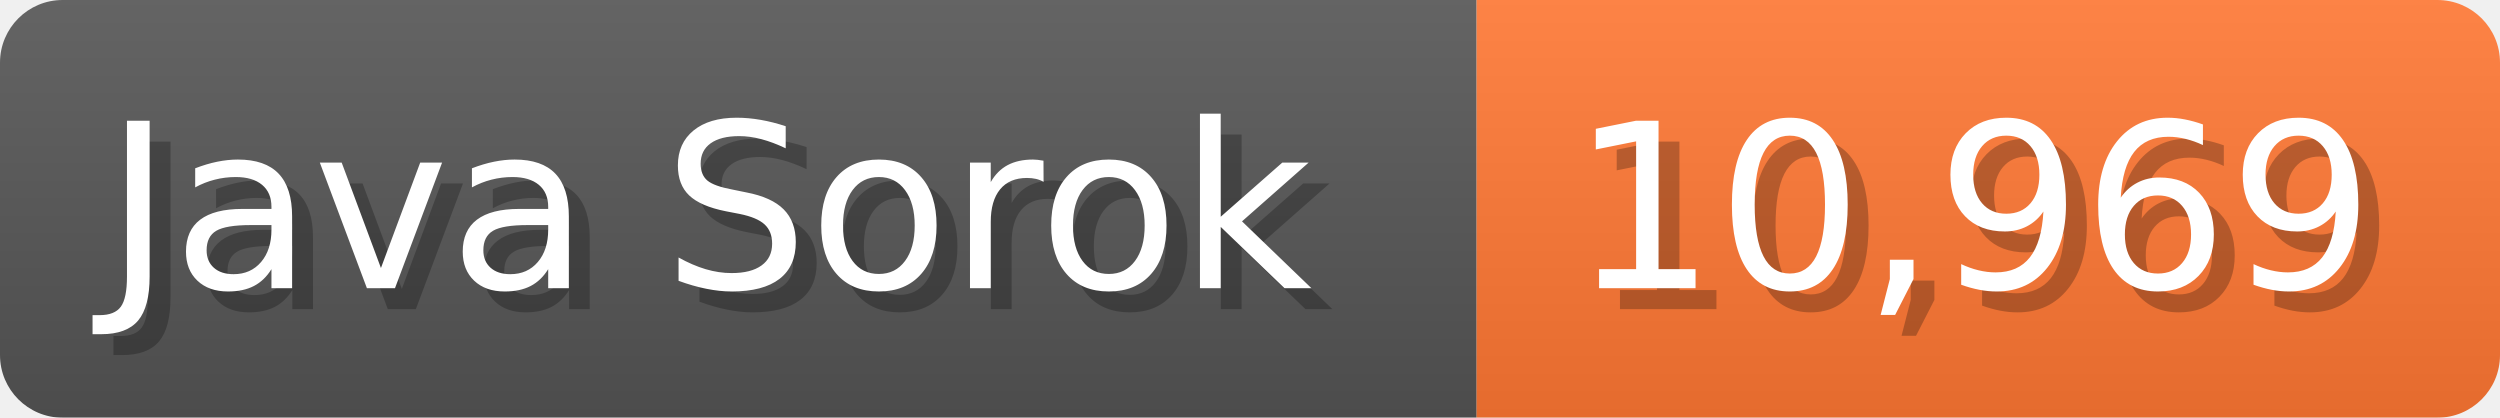
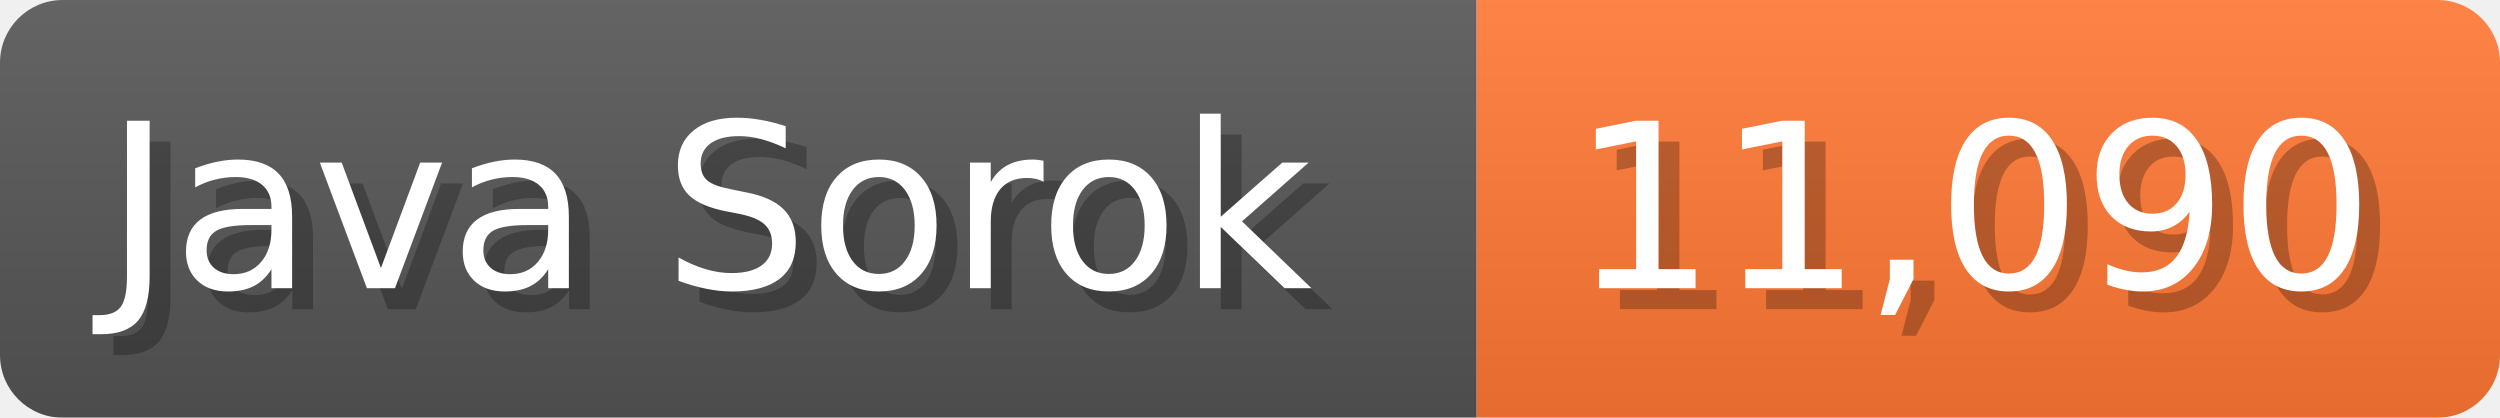
<svg xmlns="http://www.w3.org/2000/svg" width="119.7" height="20" viewBox="0 0 1197 200">
  <linearGradient id="a" x2="0" y2="100%">
    <stop offset="0" stop-opacity=".1" stop-color="#EEE" />
    <stop offset="1" stop-opacity=".1" />
  </linearGradient>
  <mask id="m">
    <rect width="1197" height="200" rx="30" fill="#FFF" />
  </mask>
  <g mask="url(#m)">
    <rect width="707" height="200" fill="#555" />
    <rect width="490" height="200" fill="#F73" x="707" />
    <rect width="1197" height="200" fill="url(#a)" />
  </g>
  <g fill="#fff" text-anchor="start" font-family="Verdana,DejaVu Sans,sans-serif" font-size="110">
    <text x="60" y="148" textLength="607" fill="#000" opacity="0.25">Java Sorok</text>
    <text x="50" y="138" textLength="607">Java Sorok</text>
-     <text x="762" y="148" textLength="390" fill="#000" opacity="0.25">10,969</text>
-     <text x="752" y="138" textLength="390">10,969</text>
+     <text x="762" y="148" textLength="390" fill="#000" opacity="0.25">11,090</text>
+     <text x="752" y="138" textLength="390">11,090</text>
  </g>
</svg>
